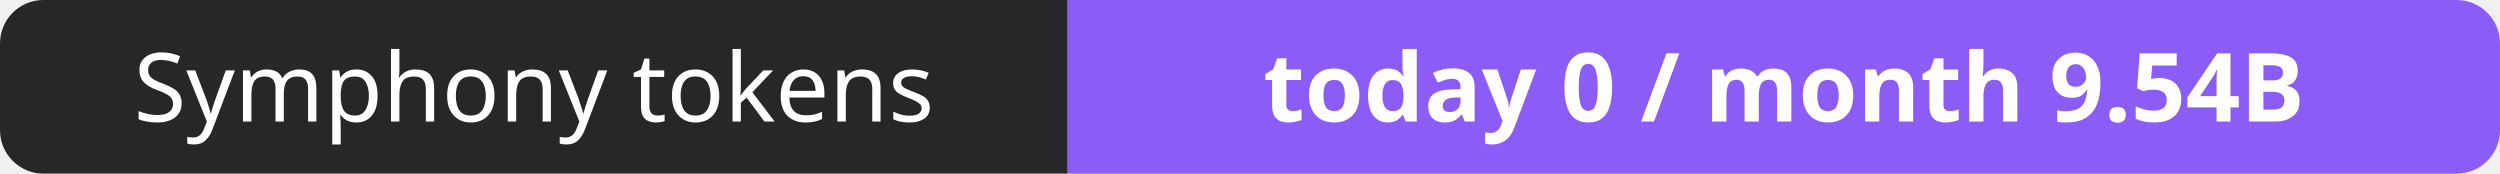
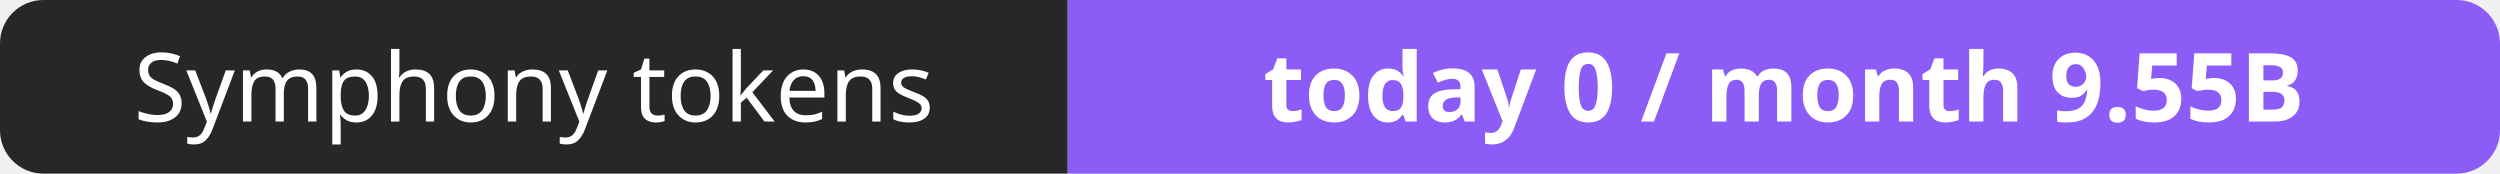
- <svg xmlns="http://www.w3.org/2000/svg" width="288" height="20" role="img" aria-label="Symphony tokens: today 0 / month 9.54B">
+ <svg xmlns="http://www.w3.org/2000/svg" width="288" height="20" role="img" aria-label="Symphony tokens: today 0 / month 9.55B">
  <clipPath id="r">
    <rect width="288" height="20" rx="5" fill="#fff" />
  </clipPath>
  <g clip-path="url(#r)">
    <rect width="123" height="20" fill="#27272a" />
    <rect x="123" width="165" height="20" fill="#8b5cf6" />
  </g>
  <g fill="#fff" text-anchor="middle" font-family="Verdana,Geneva,sans-serif" font-size="11">
    <text x="61.5" y="14">Symphony tokens</text>
-     <text x="205.5" y="14" font-weight="700">today 0 / month 9.54B</text>
+     <text x="205.5" y="14" font-weight="700">today 0 / month 9.55B</text>
  </g>
</svg>
